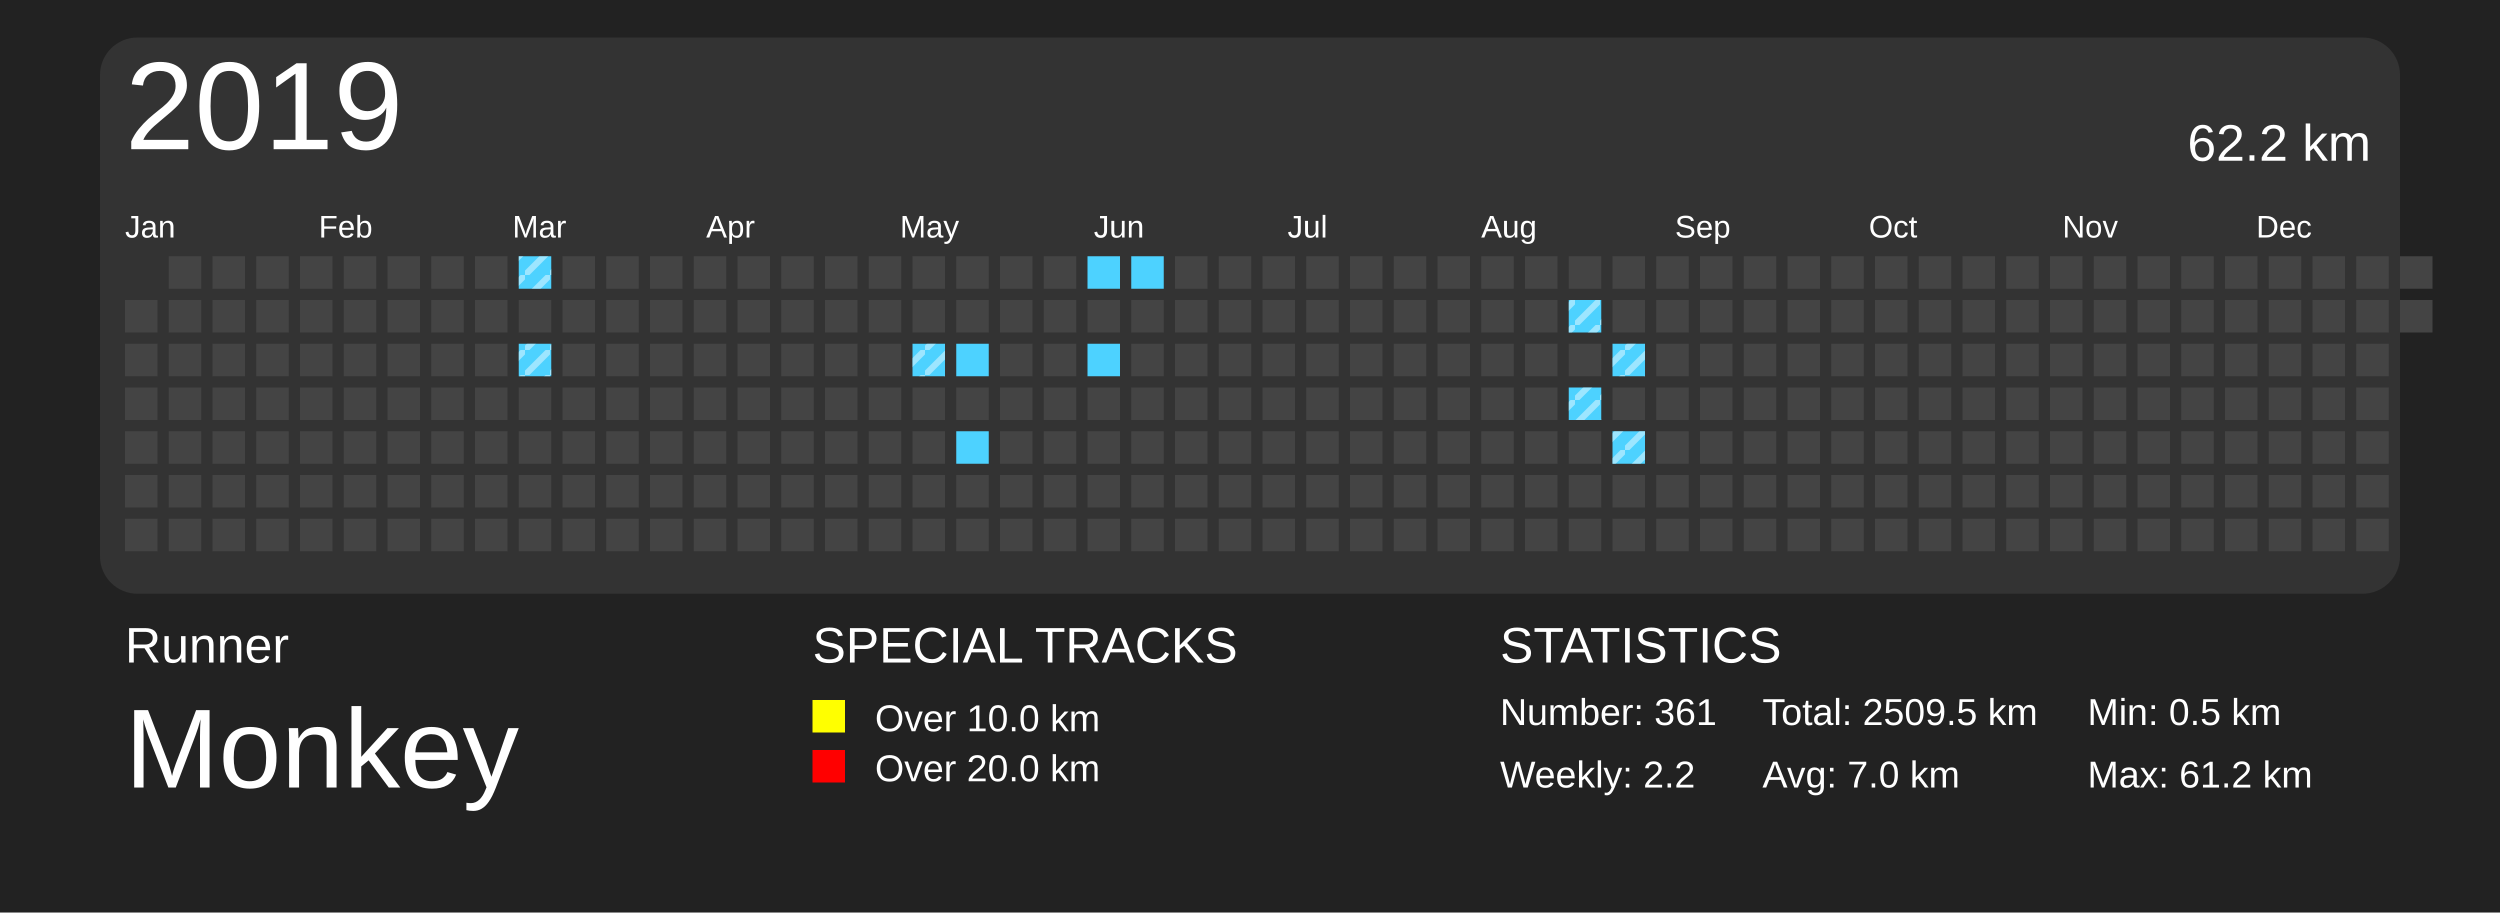
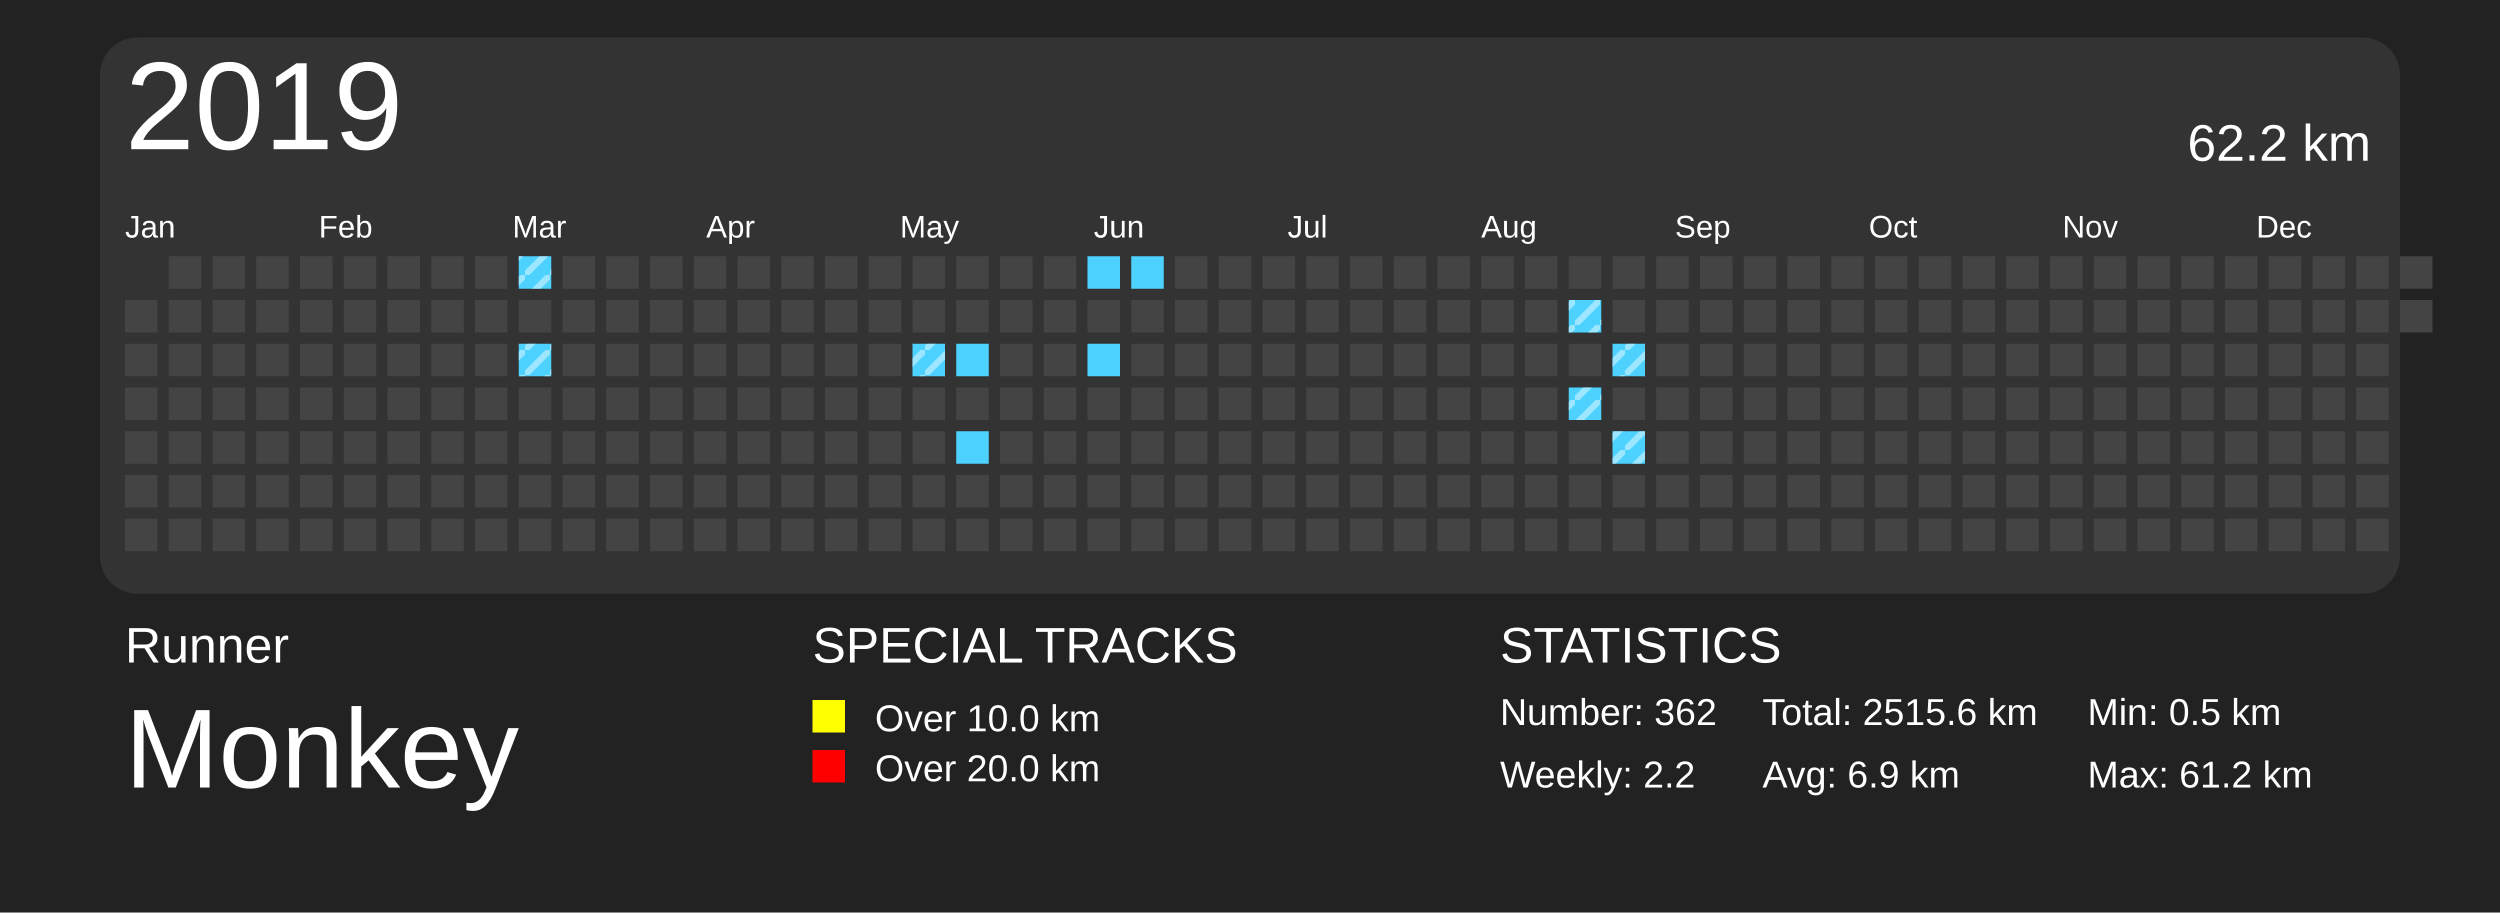
<svg xmlns="http://www.w3.org/2000/svg" baseProfile="full" height="73mm" version="1.1" viewBox="0,0,200,73" width="200mm">
  <defs>
    <pattern height="2" id="indoor-stripe" patternUnits="userSpaceOnUse" width="2">
      <line stroke="white" stroke-opacity="0.45" stroke-width="0.5" x1="0" x2="2" y1="2" y2="0" />
    </pattern>
  </defs>
  <rect fill="#222222" height="73" width="200" x="0" y="0" />
  <text fill="#FFFFFF" style="font-size:4px; font-family:Arial" x="10" y="53">Runner</text>
  <text fill="#FFFFFF" style="font-size:9px; font-family:Arial" x="10" y="63">Monkey</text>
  <text fill="#FFFFFF" style="font-size:4px; font-family:Arial" x="65" y="53">SPECIAL TRACKS</text>
  <rect fill="yellow" height="2.6" width="2.6" x="65" y="56" />
  <text fill="#FFFFFF" style="font-size:3px; font-family:Arial" x="70" y="58.5">Over 10.0 km</text>
  <rect fill="red" height="2.6" width="2.6" x="65" y="60" />
  <text fill="#FFFFFF" style="font-size:3px; font-family:Arial" x="70" y="62.5">Over 20.0 km</text>
  <text fill="#FFFFFF" style="font-size:4px; font-family:Arial" x="120" y="53">STATISTICS</text>
-   <text fill="#FFFFFF" style="font-size:3px; font-family:Arial" x="120" y="58">Number: 361</text>
+   <text fill="#FFFFFF" style="font-size:3px; font-family:Arial" x="120" y="58">Number: 362</text>
  <text fill="#FFFFFF" style="font-size:3px; font-family:Arial" x="120" y="63">Weekly: 2.2</text>
-   <text fill="#FFFFFF" style="font-size:3px; font-family:Arial" x="141" y="58">Total: 2509.5 km</text>
-   <text fill="#FFFFFF" style="font-size:3px; font-family:Arial" x="141" y="63">Avg: 7.0 km</text>
+   <text fill="#FFFFFF" style="font-size:3px; font-family:Arial" x="141" y="58">Total: 2515.6 km</text>
+   <text fill="#FFFFFF" style="font-size:3px; font-family:Arial" x="141" y="63">Avg: 6.9 km</text>
  <text fill="#FFFFFF" style="font-size:3px; font-family:Arial" x="167" y="58">Min: 0.5 km</text>
  <text fill="#FFFFFF" style="font-size:3px; font-family:Arial" x="167" y="63">Max: 61.2 km</text>
  <rect fill="#333" height="44.5" rx="3" ry="3" width="184" x="8" y="3" />
  <text dominant-baseline="hanging" fill="#FFFFFF" style="font-size:10.0px; font-family:Arial;" x="10" y="5">2019</text>
  <text dominant-baseline="hanging" fill="#FFFFFF" style="font-size:4.125px; font-family:Arial;" x="175" y="10">62.2 km</text>
  <text fill="#FFFFFF" style="font-size:2.5px; font-family:Arial" x="10.0" y="19">Jan</text>
  <text fill="#FFFFFF" style="font-size:2.5px; font-family:Arial" x="25.5" y="19">Feb</text>
  <text fill="#FFFFFF" style="font-size:2.5px; font-family:Arial" x="41.0" y="19">Mar</text>
  <text fill="#FFFFFF" style="font-size:2.5px; font-family:Arial" x="56.5" y="19">Apr</text>
  <text fill="#FFFFFF" style="font-size:2.5px; font-family:Arial" x="72.0" y="19">May</text>
  <text fill="#FFFFFF" style="font-size:2.5px; font-family:Arial" x="87.5" y="19">Jun</text>
  <text fill="#FFFFFF" style="font-size:2.5px; font-family:Arial" x="103.0" y="19">Jul</text>
  <text fill="#FFFFFF" style="font-size:2.5px; font-family:Arial" x="118.5" y="19">Aug</text>
  <text fill="#FFFFFF" style="font-size:2.5px; font-family:Arial" x="134.0" y="19">Sep</text>
  <text fill="#FFFFFF" style="font-size:2.5px; font-family:Arial" x="149.5" y="19">Oct</text>
  <text fill="#FFFFFF" style="font-size:2.5px; font-family:Arial" x="165.0" y="19">Nov</text>
  <text fill="#FFFFFF" style="font-size:2.5px; font-family:Arial" x="180.5" y="19">Dec</text>
  <rect fill="#444444" height="2.6" width="2.6" x="10.0" y="24.0" />
  <rect fill="#444444" height="2.6" width="2.6" x="10.0" y="27.5" />
  <rect fill="#444444" height="2.6" width="2.6" x="10.0" y="31.0" />
  <rect fill="#444444" height="2.6" width="2.6" x="10.0" y="34.5" />
  <rect fill="#444444" height="2.6" width="2.6" x="10.0" y="38.0" />
  <rect fill="#444444" height="2.6" width="2.6" x="10.0" y="41.5" />
  <rect fill="#444444" height="2.6" width="2.6" x="13.5" y="20.5" />
  <rect fill="#444444" height="2.6" width="2.6" x="13.5" y="24.0" />
  <rect fill="#444444" height="2.6" width="2.6" x="13.5" y="27.5" />
  <rect fill="#444444" height="2.6" width="2.6" x="13.5" y="31.0" />
  <rect fill="#444444" height="2.6" width="2.6" x="13.5" y="34.5" />
  <rect fill="#444444" height="2.6" width="2.6" x="13.5" y="38.0" />
  <rect fill="#444444" height="2.6" width="2.6" x="13.5" y="41.5" />
  <rect fill="#444444" height="2.6" width="2.6" x="17.0" y="20.5" />
  <rect fill="#444444" height="2.6" width="2.6" x="17.0" y="24.0" />
  <rect fill="#444444" height="2.6" width="2.6" x="17.0" y="27.5" />
  <rect fill="#444444" height="2.6" width="2.6" x="17.0" y="31.0" />
  <rect fill="#444444" height="2.6" width="2.6" x="17.0" y="34.5" />
  <rect fill="#444444" height="2.6" width="2.6" x="17.0" y="38.0" />
  <rect fill="#444444" height="2.6" width="2.6" x="17.0" y="41.5" />
  <rect fill="#444444" height="2.6" width="2.6" x="20.5" y="20.5" />
  <rect fill="#444444" height="2.6" width="2.6" x="20.5" y="24.0" />
  <rect fill="#444444" height="2.6" width="2.6" x="20.5" y="27.5" />
  <rect fill="#444444" height="2.6" width="2.6" x="20.5" y="31.0" />
  <rect fill="#444444" height="2.6" width="2.6" x="20.5" y="34.5" />
  <rect fill="#444444" height="2.6" width="2.6" x="20.5" y="38.0" />
  <rect fill="#444444" height="2.6" width="2.6" x="20.5" y="41.5" />
  <rect fill="#444444" height="2.6" width="2.6" x="24.0" y="20.5" />
  <rect fill="#444444" height="2.6" width="2.6" x="24.0" y="24.0" />
  <rect fill="#444444" height="2.6" width="2.6" x="24.0" y="27.5" />
  <rect fill="#444444" height="2.6" width="2.6" x="24.0" y="31.0" />
  <rect fill="#444444" height="2.6" width="2.6" x="24.0" y="34.5" />
  <rect fill="#444444" height="2.6" width="2.6" x="24.0" y="38.0" />
  <rect fill="#444444" height="2.6" width="2.6" x="24.0" y="41.5" />
  <rect fill="#444444" height="2.6" width="2.6" x="27.5" y="20.5" />
  <rect fill="#444444" height="2.6" width="2.6" x="27.5" y="24.0" />
  <rect fill="#444444" height="2.6" width="2.6" x="27.5" y="27.5" />
  <rect fill="#444444" height="2.6" width="2.6" x="27.5" y="31.0" />
  <rect fill="#444444" height="2.6" width="2.6" x="27.5" y="34.5" />
  <rect fill="#444444" height="2.6" width="2.6" x="27.5" y="38.0" />
  <rect fill="#444444" height="2.6" width="2.6" x="27.5" y="41.5" />
  <rect fill="#444444" height="2.6" width="2.6" x="31.0" y="20.5" />
  <rect fill="#444444" height="2.6" width="2.6" x="31.0" y="24.0" />
  <rect fill="#444444" height="2.6" width="2.6" x="31.0" y="27.5" />
  <rect fill="#444444" height="2.6" width="2.6" x="31.0" y="31.0" />
  <rect fill="#444444" height="2.6" width="2.6" x="31.0" y="34.5" />
  <rect fill="#444444" height="2.6" width="2.6" x="31.0" y="38.0" />
  <rect fill="#444444" height="2.6" width="2.6" x="31.0" y="41.5" />
  <rect fill="#444444" height="2.6" width="2.6" x="34.5" y="20.5" />
  <rect fill="#444444" height="2.6" width="2.6" x="34.5" y="24.0" />
  <rect fill="#444444" height="2.6" width="2.6" x="34.5" y="27.5" />
  <rect fill="#444444" height="2.6" width="2.6" x="34.5" y="31.0" />
  <rect fill="#444444" height="2.6" width="2.6" x="34.5" y="34.5" />
  <rect fill="#444444" height="2.6" width="2.6" x="34.5" y="38.0" />
  <rect fill="#444444" height="2.6" width="2.6" x="34.5" y="41.5" />
  <rect fill="#444444" height="2.6" width="2.6" x="38.0" y="20.5" />
  <rect fill="#444444" height="2.6" width="2.6" x="38.0" y="24.0" />
  <rect fill="#444444" height="2.6" width="2.6" x="38.0" y="27.5" />
  <rect fill="#444444" height="2.6" width="2.6" x="38.0" y="31.0" />
  <rect fill="#444444" height="2.6" width="2.6" x="38.0" y="34.5" />
  <rect fill="#444444" height="2.6" width="2.6" x="38.0" y="38.0" />
  <rect fill="#444444" height="2.6" width="2.6" x="38.0" y="41.5" />
  <rect fill="#4DD2FF" height="2.6" width="2.6" x="41.5" y="20.5" />
  <rect fill="url(#indoor-stripe)" height="2.6" style="pointer-events: none;" width="2.6" x="41.5" y="20.5" />
  <rect fill="#444444" height="2.6" width="2.6" x="41.5" y="24.0" />
  <rect fill="#4DD2FF" height="2.6" width="2.6" x="41.5" y="27.5" />
  <rect fill="url(#indoor-stripe)" height="2.6" style="pointer-events: none;" width="2.6" x="41.5" y="27.5" />
  <rect fill="#444444" height="2.6" width="2.6" x="41.5" y="31.0" />
  <rect fill="#444444" height="2.6" width="2.6" x="41.5" y="34.5" />
  <rect fill="#444444" height="2.6" width="2.6" x="41.5" y="38.0" />
  <rect fill="#444444" height="2.6" width="2.6" x="41.5" y="41.5" />
  <rect fill="#444444" height="2.6" width="2.6" x="45.0" y="20.5" />
  <rect fill="#444444" height="2.6" width="2.6" x="45.0" y="24.0" />
  <rect fill="#444444" height="2.6" width="2.6" x="45.0" y="27.5" />
  <rect fill="#444444" height="2.6" width="2.6" x="45.0" y="31.0" />
  <rect fill="#444444" height="2.6" width="2.6" x="45.0" y="34.5" />
  <rect fill="#444444" height="2.6" width="2.6" x="45.0" y="38.0" />
  <rect fill="#444444" height="2.6" width="2.6" x="45.0" y="41.5" />
  <rect fill="#444444" height="2.6" width="2.6" x="48.5" y="20.5" />
  <rect fill="#444444" height="2.6" width="2.6" x="48.5" y="24.0" />
  <rect fill="#444444" height="2.6" width="2.6" x="48.5" y="27.5" />
  <rect fill="#444444" height="2.6" width="2.6" x="48.5" y="31.0" />
  <rect fill="#444444" height="2.6" width="2.6" x="48.5" y="34.5" />
  <rect fill="#444444" height="2.6" width="2.6" x="48.5" y="38.0" />
  <rect fill="#444444" height="2.6" width="2.6" x="48.5" y="41.5" />
  <rect fill="#444444" height="2.6" width="2.6" x="52.0" y="20.5" />
  <rect fill="#444444" height="2.6" width="2.6" x="52.0" y="24.0" />
  <rect fill="#444444" height="2.6" width="2.6" x="52.0" y="27.5" />
  <rect fill="#444444" height="2.6" width="2.6" x="52.0" y="31.0" />
  <rect fill="#444444" height="2.6" width="2.6" x="52.0" y="34.5" />
  <rect fill="#444444" height="2.6" width="2.6" x="52.0" y="38.0" />
  <rect fill="#444444" height="2.6" width="2.6" x="52.0" y="41.5" />
  <rect fill="#444444" height="2.6" width="2.6" x="55.5" y="20.5" />
  <rect fill="#444444" height="2.6" width="2.6" x="55.5" y="24.0" />
  <rect fill="#444444" height="2.6" width="2.6" x="55.5" y="27.5" />
  <rect fill="#444444" height="2.6" width="2.6" x="55.5" y="31.0" />
  <rect fill="#444444" height="2.6" width="2.6" x="55.5" y="34.5" />
  <rect fill="#444444" height="2.6" width="2.6" x="55.5" y="38.0" />
  <rect fill="#444444" height="2.6" width="2.6" x="55.5" y="41.5" />
  <rect fill="#444444" height="2.6" width="2.6" x="59.0" y="20.5" />
  <rect fill="#444444" height="2.6" width="2.6" x="59.0" y="24.0" />
  <rect fill="#444444" height="2.6" width="2.6" x="59.0" y="27.5" />
  <rect fill="#444444" height="2.6" width="2.6" x="59.0" y="31.0" />
  <rect fill="#444444" height="2.6" width="2.6" x="59.0" y="34.5" />
  <rect fill="#444444" height="2.6" width="2.6" x="59.0" y="38.0" />
  <rect fill="#444444" height="2.6" width="2.6" x="59.0" y="41.5" />
  <rect fill="#444444" height="2.6" width="2.6" x="62.5" y="20.5" />
  <rect fill="#444444" height="2.6" width="2.6" x="62.5" y="24.0" />
  <rect fill="#444444" height="2.6" width="2.6" x="62.5" y="27.5" />
  <rect fill="#444444" height="2.6" width="2.6" x="62.5" y="31.0" />
  <rect fill="#444444" height="2.6" width="2.6" x="62.5" y="34.5" />
  <rect fill="#444444" height="2.6" width="2.6" x="62.5" y="38.0" />
  <rect fill="#444444" height="2.6" width="2.6" x="62.5" y="41.5" />
  <rect fill="#444444" height="2.6" width="2.6" x="66.0" y="20.5" />
  <rect fill="#444444" height="2.6" width="2.6" x="66.0" y="24.0" />
  <rect fill="#444444" height="2.6" width="2.6" x="66.0" y="27.5" />
  <rect fill="#444444" height="2.6" width="2.6" x="66.0" y="31.0" />
  <rect fill="#444444" height="2.6" width="2.6" x="66.0" y="34.5" />
  <rect fill="#444444" height="2.6" width="2.6" x="66.0" y="38.0" />
  <rect fill="#444444" height="2.6" width="2.6" x="66.0" y="41.5" />
  <rect fill="#444444" height="2.6" width="2.6" x="69.5" y="20.5" />
  <rect fill="#444444" height="2.6" width="2.6" x="69.5" y="24.0" />
  <rect fill="#444444" height="2.6" width="2.6" x="69.5" y="27.5" />
  <rect fill="#444444" height="2.6" width="2.6" x="69.5" y="31.0" />
  <rect fill="#444444" height="2.6" width="2.6" x="69.5" y="34.5" />
  <rect fill="#444444" height="2.6" width="2.6" x="69.5" y="38.0" />
  <rect fill="#444444" height="2.6" width="2.6" x="69.5" y="41.5" />
  <rect fill="#444444" height="2.6" width="2.6" x="73.0" y="20.5" />
  <rect fill="#444444" height="2.6" width="2.6" x="73.0" y="24.0" />
  <rect fill="#4DD2FF" height="2.6" width="2.6" x="73.0" y="27.5" />
  <rect fill="url(#indoor-stripe)" height="2.6" style="pointer-events: none;" width="2.6" x="73.0" y="27.5" />
  <rect fill="#444444" height="2.6" width="2.6" x="73.0" y="31.0" />
  <rect fill="#444444" height="2.6" width="2.6" x="73.0" y="34.5" />
  <rect fill="#444444" height="2.6" width="2.6" x="73.0" y="38.0" />
  <rect fill="#444444" height="2.6" width="2.6" x="73.0" y="41.5" />
  <rect fill="#444444" height="2.6" width="2.6" x="76.5" y="20.5" />
  <rect fill="#444444" height="2.6" width="2.6" x="76.5" y="24.0" />
  <rect fill="#4DD2FF" height="2.6" width="2.6" x="76.5" y="27.5" />
  <rect fill="#444444" height="2.6" width="2.6" x="76.5" y="31.0" />
  <rect fill="#4DD2FF" height="2.6" width="2.6" x="76.5" y="34.5" />
  <rect fill="#444444" height="2.6" width="2.6" x="76.5" y="38.0" />
  <rect fill="#444444" height="2.6" width="2.6" x="76.5" y="41.5" />
  <rect fill="#444444" height="2.6" width="2.6" x="80.0" y="20.5" />
  <rect fill="#444444" height="2.6" width="2.6" x="80.0" y="24.0" />
  <rect fill="#444444" height="2.6" width="2.6" x="80.0" y="27.5" />
  <rect fill="#444444" height="2.6" width="2.6" x="80.0" y="31.0" />
  <rect fill="#444444" height="2.6" width="2.6" x="80.0" y="34.5" />
  <rect fill="#444444" height="2.6" width="2.6" x="80.0" y="38.0" />
  <rect fill="#444444" height="2.6" width="2.6" x="80.0" y="41.5" />
  <rect fill="#444444" height="2.6" width="2.6" x="83.5" y="20.5" />
  <rect fill="#444444" height="2.6" width="2.6" x="83.5" y="24.0" />
  <rect fill="#444444" height="2.6" width="2.6" x="83.5" y="27.5" />
  <rect fill="#444444" height="2.6" width="2.6" x="83.5" y="31.0" />
  <rect fill="#444444" height="2.6" width="2.6" x="83.5" y="34.5" />
  <rect fill="#444444" height="2.6" width="2.6" x="83.5" y="38.0" />
  <rect fill="#444444" height="2.6" width="2.6" x="83.5" y="41.5" />
  <rect fill="#4DD2FF" height="2.6" width="2.6" x="87.0" y="20.5" />
  <rect fill="#444444" height="2.6" width="2.6" x="87.0" y="24.0" />
  <rect fill="#4DD2FF" height="2.6" width="2.6" x="87.0" y="27.5" />
  <rect fill="#444444" height="2.6" width="2.6" x="87.0" y="31.0" />
  <rect fill="#444444" height="2.6" width="2.6" x="87.0" y="34.5" />
  <rect fill="#444444" height="2.6" width="2.6" x="87.0" y="38.0" />
  <rect fill="#444444" height="2.6" width="2.6" x="87.0" y="41.5" />
  <rect fill="#4DD2FF" height="2.6" width="2.6" x="90.5" y="20.5" />
  <rect fill="#444444" height="2.6" width="2.6" x="90.5" y="24.0" />
  <rect fill="#444444" height="2.6" width="2.6" x="90.5" y="27.5" />
  <rect fill="#444444" height="2.6" width="2.6" x="90.5" y="31.0" />
  <rect fill="#444444" height="2.6" width="2.6" x="90.5" y="34.5" />
  <rect fill="#444444" height="2.6" width="2.6" x="90.5" y="38.0" />
  <rect fill="#444444" height="2.6" width="2.6" x="90.5" y="41.5" />
  <rect fill="#444444" height="2.6" width="2.6" x="94.0" y="20.5" />
  <rect fill="#444444" height="2.6" width="2.6" x="94.0" y="24.0" />
  <rect fill="#444444" height="2.6" width="2.6" x="94.0" y="27.5" />
  <rect fill="#444444" height="2.6" width="2.6" x="94.0" y="31.0" />
  <rect fill="#444444" height="2.6" width="2.6" x="94.0" y="34.5" />
  <rect fill="#444444" height="2.6" width="2.6" x="94.0" y="38.0" />
  <rect fill="#444444" height="2.6" width="2.6" x="94.0" y="41.5" />
  <rect fill="#444444" height="2.6" width="2.6" x="97.5" y="20.5" />
  <rect fill="#444444" height="2.6" width="2.6" x="97.5" y="24.0" />
  <rect fill="#444444" height="2.6" width="2.6" x="97.5" y="27.5" />
  <rect fill="#444444" height="2.6" width="2.6" x="97.5" y="31.0" />
  <rect fill="#444444" height="2.6" width="2.6" x="97.5" y="34.5" />
  <rect fill="#444444" height="2.6" width="2.6" x="97.5" y="38.0" />
  <rect fill="#444444" height="2.6" width="2.6" x="97.5" y="41.5" />
  <rect fill="#444444" height="2.6" width="2.6" x="101.0" y="20.5" />
  <rect fill="#444444" height="2.6" width="2.6" x="101.0" y="24.0" />
  <rect fill="#444444" height="2.6" width="2.6" x="101.0" y="27.5" />
  <rect fill="#444444" height="2.6" width="2.6" x="101.0" y="31.0" />
  <rect fill="#444444" height="2.6" width="2.6" x="101.0" y="34.5" />
  <rect fill="#444444" height="2.6" width="2.6" x="101.0" y="38.0" />
  <rect fill="#444444" height="2.6" width="2.6" x="101.0" y="41.5" />
  <rect fill="#444444" height="2.6" width="2.6" x="104.5" y="20.5" />
  <rect fill="#444444" height="2.6" width="2.6" x="104.5" y="24.0" />
  <rect fill="#444444" height="2.6" width="2.6" x="104.5" y="27.5" />
  <rect fill="#444444" height="2.6" width="2.6" x="104.5" y="31.0" />
  <rect fill="#444444" height="2.6" width="2.6" x="104.5" y="34.5" />
  <rect fill="#444444" height="2.6" width="2.6" x="104.5" y="38.0" />
  <rect fill="#444444" height="2.6" width="2.6" x="104.5" y="41.5" />
  <rect fill="#444444" height="2.6" width="2.6" x="108.0" y="20.5" />
  <rect fill="#444444" height="2.6" width="2.6" x="108.0" y="24.0" />
  <rect fill="#444444" height="2.6" width="2.6" x="108.0" y="27.5" />
  <rect fill="#444444" height="2.6" width="2.6" x="108.0" y="31.0" />
  <rect fill="#444444" height="2.6" width="2.6" x="108.0" y="34.5" />
  <rect fill="#444444" height="2.6" width="2.6" x="108.0" y="38.0" />
  <rect fill="#444444" height="2.6" width="2.6" x="108.0" y="41.5" />
  <rect fill="#444444" height="2.6" width="2.6" x="111.5" y="20.5" />
  <rect fill="#444444" height="2.6" width="2.6" x="111.5" y="24.0" />
  <rect fill="#444444" height="2.6" width="2.6" x="111.5" y="27.5" />
  <rect fill="#444444" height="2.6" width="2.6" x="111.5" y="31.0" />
  <rect fill="#444444" height="2.6" width="2.6" x="111.5" y="34.5" />
  <rect fill="#444444" height="2.6" width="2.6" x="111.5" y="38.0" />
  <rect fill="#444444" height="2.6" width="2.6" x="111.5" y="41.5" />
  <rect fill="#444444" height="2.6" width="2.6" x="115.0" y="20.5" />
  <rect fill="#444444" height="2.6" width="2.6" x="115.0" y="24.0" />
  <rect fill="#444444" height="2.6" width="2.6" x="115.0" y="27.5" />
  <rect fill="#444444" height="2.6" width="2.6" x="115.0" y="31.0" />
  <rect fill="#444444" height="2.6" width="2.6" x="115.0" y="34.5" />
  <rect fill="#444444" height="2.6" width="2.6" x="115.0" y="38.0" />
  <rect fill="#444444" height="2.6" width="2.6" x="115.0" y="41.5" />
  <rect fill="#444444" height="2.6" width="2.6" x="118.5" y="20.5" />
  <rect fill="#444444" height="2.6" width="2.6" x="118.5" y="24.0" />
  <rect fill="#444444" height="2.6" width="2.6" x="118.5" y="27.5" />
  <rect fill="#444444" height="2.6" width="2.6" x="118.5" y="31.0" />
  <rect fill="#444444" height="2.6" width="2.6" x="118.5" y="34.5" />
  <rect fill="#444444" height="2.6" width="2.6" x="118.5" y="38.0" />
  <rect fill="#444444" height="2.6" width="2.6" x="118.5" y="41.5" />
  <rect fill="#444444" height="2.6" width="2.6" x="122.0" y="20.5" />
  <rect fill="#444444" height="2.6" width="2.6" x="122.0" y="24.0" />
  <rect fill="#444444" height="2.6" width="2.6" x="122.0" y="27.5" />
  <rect fill="#444444" height="2.6" width="2.6" x="122.0" y="31.0" />
  <rect fill="#444444" height="2.6" width="2.6" x="122.0" y="34.5" />
  <rect fill="#444444" height="2.6" width="2.6" x="122.0" y="38.0" />
  <rect fill="#444444" height="2.6" width="2.6" x="122.0" y="41.5" />
  <rect fill="#444444" height="2.6" width="2.6" x="125.5" y="20.5" />
  <rect fill="#4DD2FF" height="2.6" width="2.6" x="125.5" y="24.0" />
  <rect fill="url(#indoor-stripe)" height="2.6" style="pointer-events: none;" width="2.6" x="125.5" y="24.0" />
  <rect fill="#444444" height="2.6" width="2.6" x="125.5" y="27.5" />
  <rect fill="#4DD2FF" height="2.6" width="2.6" x="125.5" y="31.0" />
  <rect fill="url(#indoor-stripe)" height="2.6" style="pointer-events: none;" width="2.6" x="125.5" y="31.0" />
  <rect fill="#444444" height="2.6" width="2.6" x="125.5" y="34.5" />
  <rect fill="#444444" height="2.6" width="2.6" x="125.5" y="38.0" />
  <rect fill="#444444" height="2.6" width="2.6" x="125.5" y="41.5" />
  <rect fill="#444444" height="2.6" width="2.6" x="129.0" y="20.5" />
  <rect fill="#444444" height="2.6" width="2.6" x="129.0" y="24.0" />
  <rect fill="#4DD2FF" height="2.6" width="2.6" x="129.0" y="27.5" />
  <rect fill="url(#indoor-stripe)" height="2.6" style="pointer-events: none;" width="2.6" x="129.0" y="27.5" />
  <rect fill="#444444" height="2.6" width="2.6" x="129.0" y="31.0" />
  <rect fill="#4DD2FF" height="2.6" width="2.6" x="129.0" y="34.5" />
  <rect fill="url(#indoor-stripe)" height="2.6" style="pointer-events: none;" width="2.6" x="129.0" y="34.5" />
  <rect fill="#444444" height="2.6" width="2.6" x="129.0" y="38.0" />
  <rect fill="#444444" height="2.6" width="2.6" x="129.0" y="41.5" />
  <rect fill="#444444" height="2.6" width="2.6" x="132.5" y="20.5" />
  <rect fill="#444444" height="2.6" width="2.6" x="132.5" y="24.0" />
  <rect fill="#444444" height="2.6" width="2.6" x="132.5" y="27.5" />
  <rect fill="#444444" height="2.6" width="2.6" x="132.5" y="31.0" />
  <rect fill="#444444" height="2.6" width="2.6" x="132.5" y="34.5" />
  <rect fill="#444444" height="2.6" width="2.6" x="132.5" y="38.0" />
  <rect fill="#444444" height="2.6" width="2.6" x="132.5" y="41.5" />
  <rect fill="#444444" height="2.6" width="2.6" x="136.0" y="20.5" />
  <rect fill="#444444" height="2.6" width="2.6" x="136.0" y="24.0" />
  <rect fill="#444444" height="2.6" width="2.6" x="136.0" y="27.5" />
  <rect fill="#444444" height="2.6" width="2.6" x="136.0" y="31.0" />
  <rect fill="#444444" height="2.6" width="2.6" x="136.0" y="34.5" />
  <rect fill="#444444" height="2.6" width="2.6" x="136.0" y="38.0" />
  <rect fill="#444444" height="2.6" width="2.6" x="136.0" y="41.5" />
  <rect fill="#444444" height="2.6" width="2.6" x="139.5" y="20.5" />
  <rect fill="#444444" height="2.6" width="2.6" x="139.5" y="24.0" />
  <rect fill="#444444" height="2.6" width="2.6" x="139.5" y="27.5" />
  <rect fill="#444444" height="2.6" width="2.6" x="139.5" y="31.0" />
  <rect fill="#444444" height="2.6" width="2.6" x="139.5" y="34.5" />
  <rect fill="#444444" height="2.6" width="2.6" x="139.5" y="38.0" />
  <rect fill="#444444" height="2.6" width="2.6" x="139.5" y="41.5" />
  <rect fill="#444444" height="2.6" width="2.6" x="143.0" y="20.5" />
  <rect fill="#444444" height="2.6" width="2.6" x="143.0" y="24.0" />
  <rect fill="#444444" height="2.6" width="2.6" x="143.0" y="27.5" />
  <rect fill="#444444" height="2.6" width="2.6" x="143.0" y="31.0" />
  <rect fill="#444444" height="2.6" width="2.6" x="143.0" y="34.5" />
  <rect fill="#444444" height="2.6" width="2.6" x="143.0" y="38.0" />
  <rect fill="#444444" height="2.6" width="2.6" x="143.0" y="41.5" />
  <rect fill="#444444" height="2.6" width="2.6" x="146.5" y="20.5" />
  <rect fill="#444444" height="2.6" width="2.6" x="146.5" y="24.0" />
  <rect fill="#444444" height="2.6" width="2.6" x="146.5" y="27.5" />
  <rect fill="#444444" height="2.6" width="2.6" x="146.5" y="31.0" />
  <rect fill="#444444" height="2.6" width="2.6" x="146.5" y="34.5" />
  <rect fill="#444444" height="2.6" width="2.6" x="146.5" y="38.0" />
  <rect fill="#444444" height="2.6" width="2.6" x="146.5" y="41.5" />
  <rect fill="#444444" height="2.6" width="2.6" x="150.0" y="20.5" />
  <rect fill="#444444" height="2.6" width="2.6" x="150.0" y="24.0" />
  <rect fill="#444444" height="2.6" width="2.6" x="150.0" y="27.5" />
  <rect fill="#444444" height="2.6" width="2.6" x="150.0" y="31.0" />
  <rect fill="#444444" height="2.6" width="2.6" x="150.0" y="34.5" />
  <rect fill="#444444" height="2.6" width="2.6" x="150.0" y="38.0" />
  <rect fill="#444444" height="2.6" width="2.6" x="150.0" y="41.5" />
  <rect fill="#444444" height="2.6" width="2.6" x="153.5" y="20.5" />
  <rect fill="#444444" height="2.6" width="2.6" x="153.5" y="24.0" />
  <rect fill="#444444" height="2.6" width="2.6" x="153.5" y="27.5" />
  <rect fill="#444444" height="2.6" width="2.6" x="153.5" y="31.0" />
  <rect fill="#444444" height="2.6" width="2.6" x="153.5" y="34.5" />
  <rect fill="#444444" height="2.6" width="2.6" x="153.5" y="38.0" />
  <rect fill="#444444" height="2.6" width="2.6" x="153.5" y="41.5" />
  <rect fill="#444444" height="2.6" width="2.6" x="157.0" y="20.5" />
  <rect fill="#444444" height="2.6" width="2.6" x="157.0" y="24.0" />
  <rect fill="#444444" height="2.6" width="2.6" x="157.0" y="27.5" />
  <rect fill="#444444" height="2.6" width="2.6" x="157.0" y="31.0" />
  <rect fill="#444444" height="2.6" width="2.6" x="157.0" y="34.5" />
  <rect fill="#444444" height="2.6" width="2.6" x="157.0" y="38.0" />
  <rect fill="#444444" height="2.6" width="2.6" x="157.0" y="41.5" />
  <rect fill="#444444" height="2.6" width="2.6" x="160.5" y="20.5" />
  <rect fill="#444444" height="2.6" width="2.6" x="160.5" y="24.0" />
  <rect fill="#444444" height="2.6" width="2.6" x="160.5" y="27.5" />
  <rect fill="#444444" height="2.6" width="2.6" x="160.5" y="31.0" />
  <rect fill="#444444" height="2.6" width="2.6" x="160.5" y="34.5" />
  <rect fill="#444444" height="2.6" width="2.6" x="160.5" y="38.0" />
  <rect fill="#444444" height="2.6" width="2.6" x="160.5" y="41.5" />
  <rect fill="#444444" height="2.6" width="2.6" x="164.0" y="20.5" />
  <rect fill="#444444" height="2.6" width="2.6" x="164.0" y="24.0" />
  <rect fill="#444444" height="2.6" width="2.6" x="164.0" y="27.5" />
  <rect fill="#444444" height="2.6" width="2.6" x="164.0" y="31.0" />
  <rect fill="#444444" height="2.6" width="2.6" x="164.0" y="34.5" />
  <rect fill="#444444" height="2.6" width="2.6" x="164.0" y="38.0" />
  <rect fill="#444444" height="2.6" width="2.6" x="164.0" y="41.5" />
  <rect fill="#444444" height="2.6" width="2.6" x="167.5" y="20.5" />
  <rect fill="#444444" height="2.6" width="2.6" x="167.5" y="24.0" />
  <rect fill="#444444" height="2.6" width="2.6" x="167.5" y="27.5" />
  <rect fill="#444444" height="2.6" width="2.6" x="167.5" y="31.0" />
  <rect fill="#444444" height="2.6" width="2.6" x="167.5" y="34.5" />
  <rect fill="#444444" height="2.6" width="2.6" x="167.5" y="38.0" />
  <rect fill="#444444" height="2.6" width="2.6" x="167.5" y="41.5" />
  <rect fill="#444444" height="2.6" width="2.6" x="171.0" y="20.5" />
  <rect fill="#444444" height="2.6" width="2.6" x="171.0" y="24.0" />
  <rect fill="#444444" height="2.6" width="2.6" x="171.0" y="27.5" />
  <rect fill="#444444" height="2.6" width="2.6" x="171.0" y="31.0" />
  <rect fill="#444444" height="2.6" width="2.6" x="171.0" y="34.5" />
  <rect fill="#444444" height="2.6" width="2.6" x="171.0" y="38.0" />
  <rect fill="#444444" height="2.6" width="2.6" x="171.0" y="41.5" />
  <rect fill="#444444" height="2.6" width="2.6" x="174.5" y="20.5" />
  <rect fill="#444444" height="2.6" width="2.6" x="174.5" y="24.0" />
  <rect fill="#444444" height="2.6" width="2.6" x="174.5" y="27.5" />
  <rect fill="#444444" height="2.6" width="2.6" x="174.5" y="31.0" />
  <rect fill="#444444" height="2.6" width="2.6" x="174.5" y="34.5" />
  <rect fill="#444444" height="2.6" width="2.6" x="174.5" y="38.0" />
  <rect fill="#444444" height="2.6" width="2.6" x="174.5" y="41.5" />
  <rect fill="#444444" height="2.6" width="2.6" x="178.0" y="20.5" />
  <rect fill="#444444" height="2.6" width="2.6" x="178.0" y="24.0" />
  <rect fill="#444444" height="2.6" width="2.6" x="178.0" y="27.5" />
  <rect fill="#444444" height="2.6" width="2.6" x="178.0" y="31.0" />
  <rect fill="#444444" height="2.6" width="2.6" x="178.0" y="34.5" />
  <rect fill="#444444" height="2.6" width="2.6" x="178.0" y="38.0" />
  <rect fill="#444444" height="2.6" width="2.6" x="178.0" y="41.5" />
  <rect fill="#444444" height="2.6" width="2.6" x="181.5" y="20.5" />
  <rect fill="#444444" height="2.6" width="2.6" x="181.5" y="24.0" />
  <rect fill="#444444" height="2.6" width="2.6" x="181.5" y="27.5" />
  <rect fill="#444444" height="2.6" width="2.6" x="181.5" y="31.0" />
  <rect fill="#444444" height="2.6" width="2.6" x="181.5" y="34.5" />
  <rect fill="#444444" height="2.6" width="2.6" x="181.5" y="38.0" />
  <rect fill="#444444" height="2.6" width="2.6" x="181.5" y="41.5" />
  <rect fill="#444444" height="2.6" width="2.6" x="185.0" y="20.5" />
  <rect fill="#444444" height="2.6" width="2.6" x="185.0" y="24.0" />
  <rect fill="#444444" height="2.6" width="2.6" x="185.0" y="27.5" />
  <rect fill="#444444" height="2.6" width="2.6" x="185.0" y="31.0" />
  <rect fill="#444444" height="2.6" width="2.6" x="185.0" y="34.5" />
  <rect fill="#444444" height="2.6" width="2.6" x="185.0" y="38.0" />
  <rect fill="#444444" height="2.6" width="2.6" x="185.0" y="41.5" />
  <rect fill="#444444" height="2.6" width="2.6" x="188.5" y="20.5" />
  <rect fill="#444444" height="2.6" width="2.6" x="188.5" y="24.0" />
  <rect fill="#444444" height="2.6" width="2.6" x="188.5" y="27.5" />
  <rect fill="#444444" height="2.6" width="2.6" x="188.5" y="31.0" />
  <rect fill="#444444" height="2.6" width="2.6" x="188.5" y="34.5" />
  <rect fill="#444444" height="2.6" width="2.6" x="188.5" y="38.0" />
  <rect fill="#444444" height="2.6" width="2.6" x="188.5" y="41.5" />
  <rect fill="#444444" height="2.6" width="2.6" x="192.0" y="20.5" />
  <rect fill="#444444" height="2.6" width="2.6" x="192.0" y="24.0" />
</svg>
